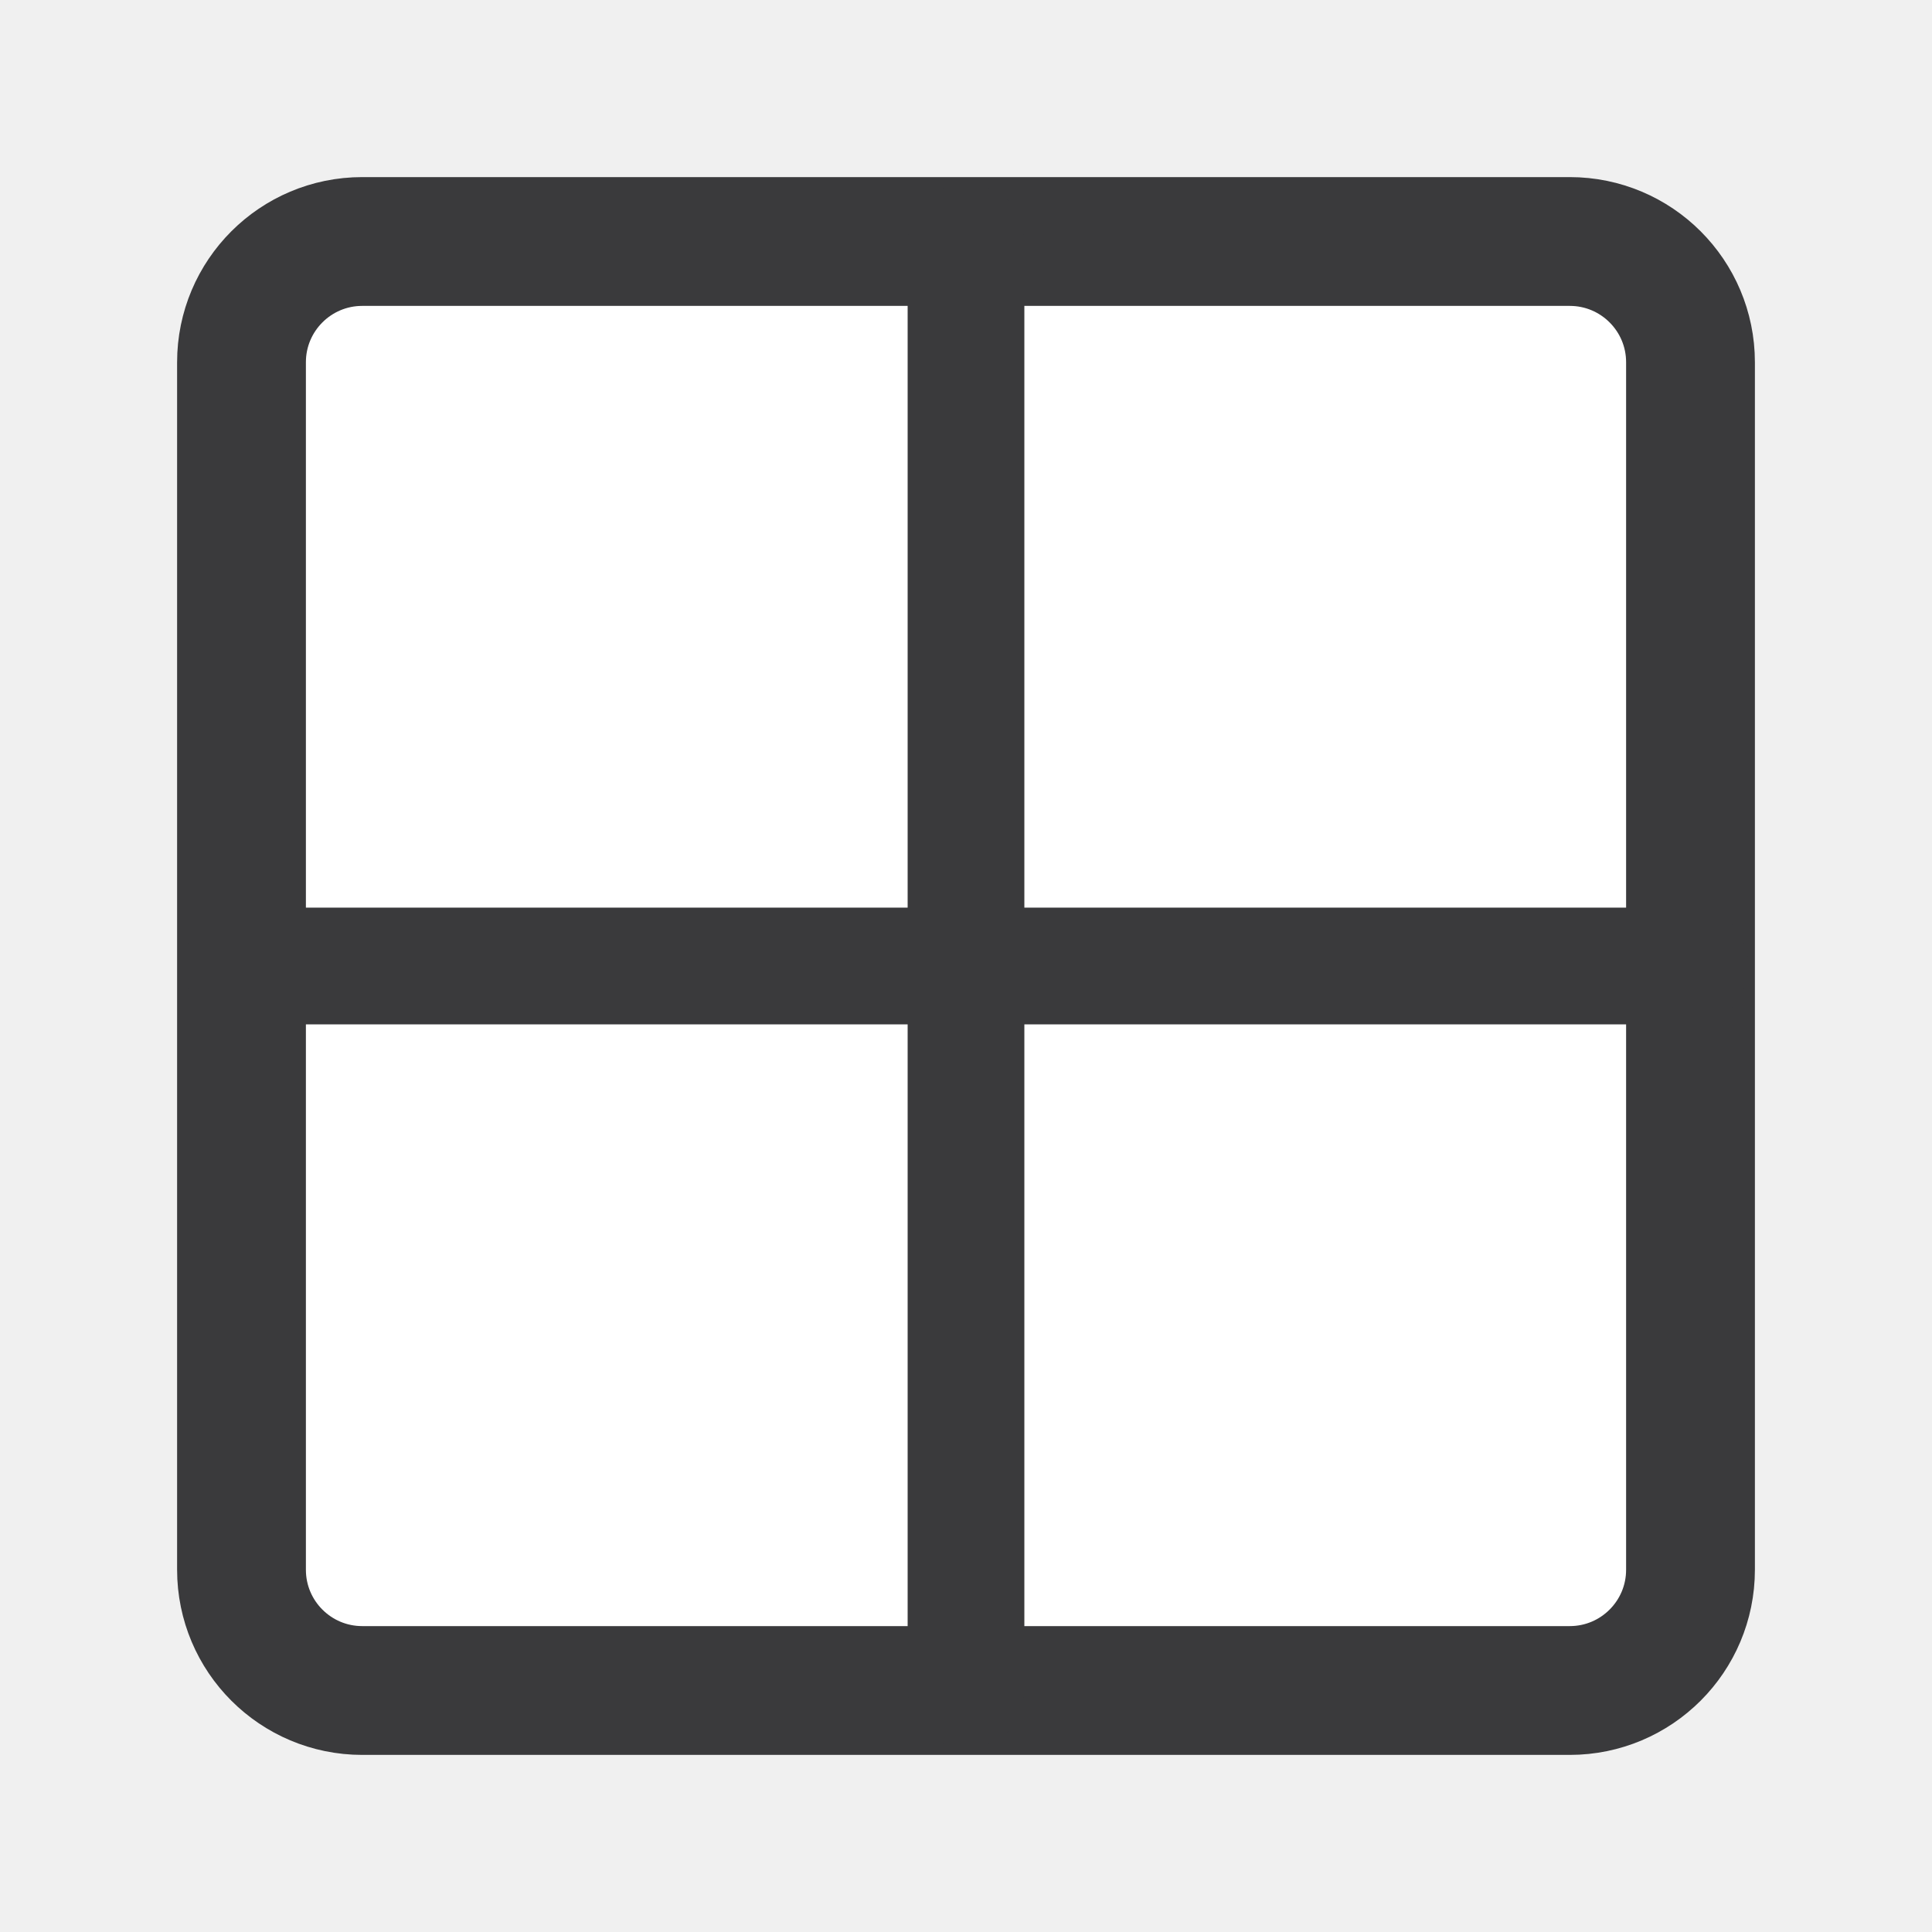
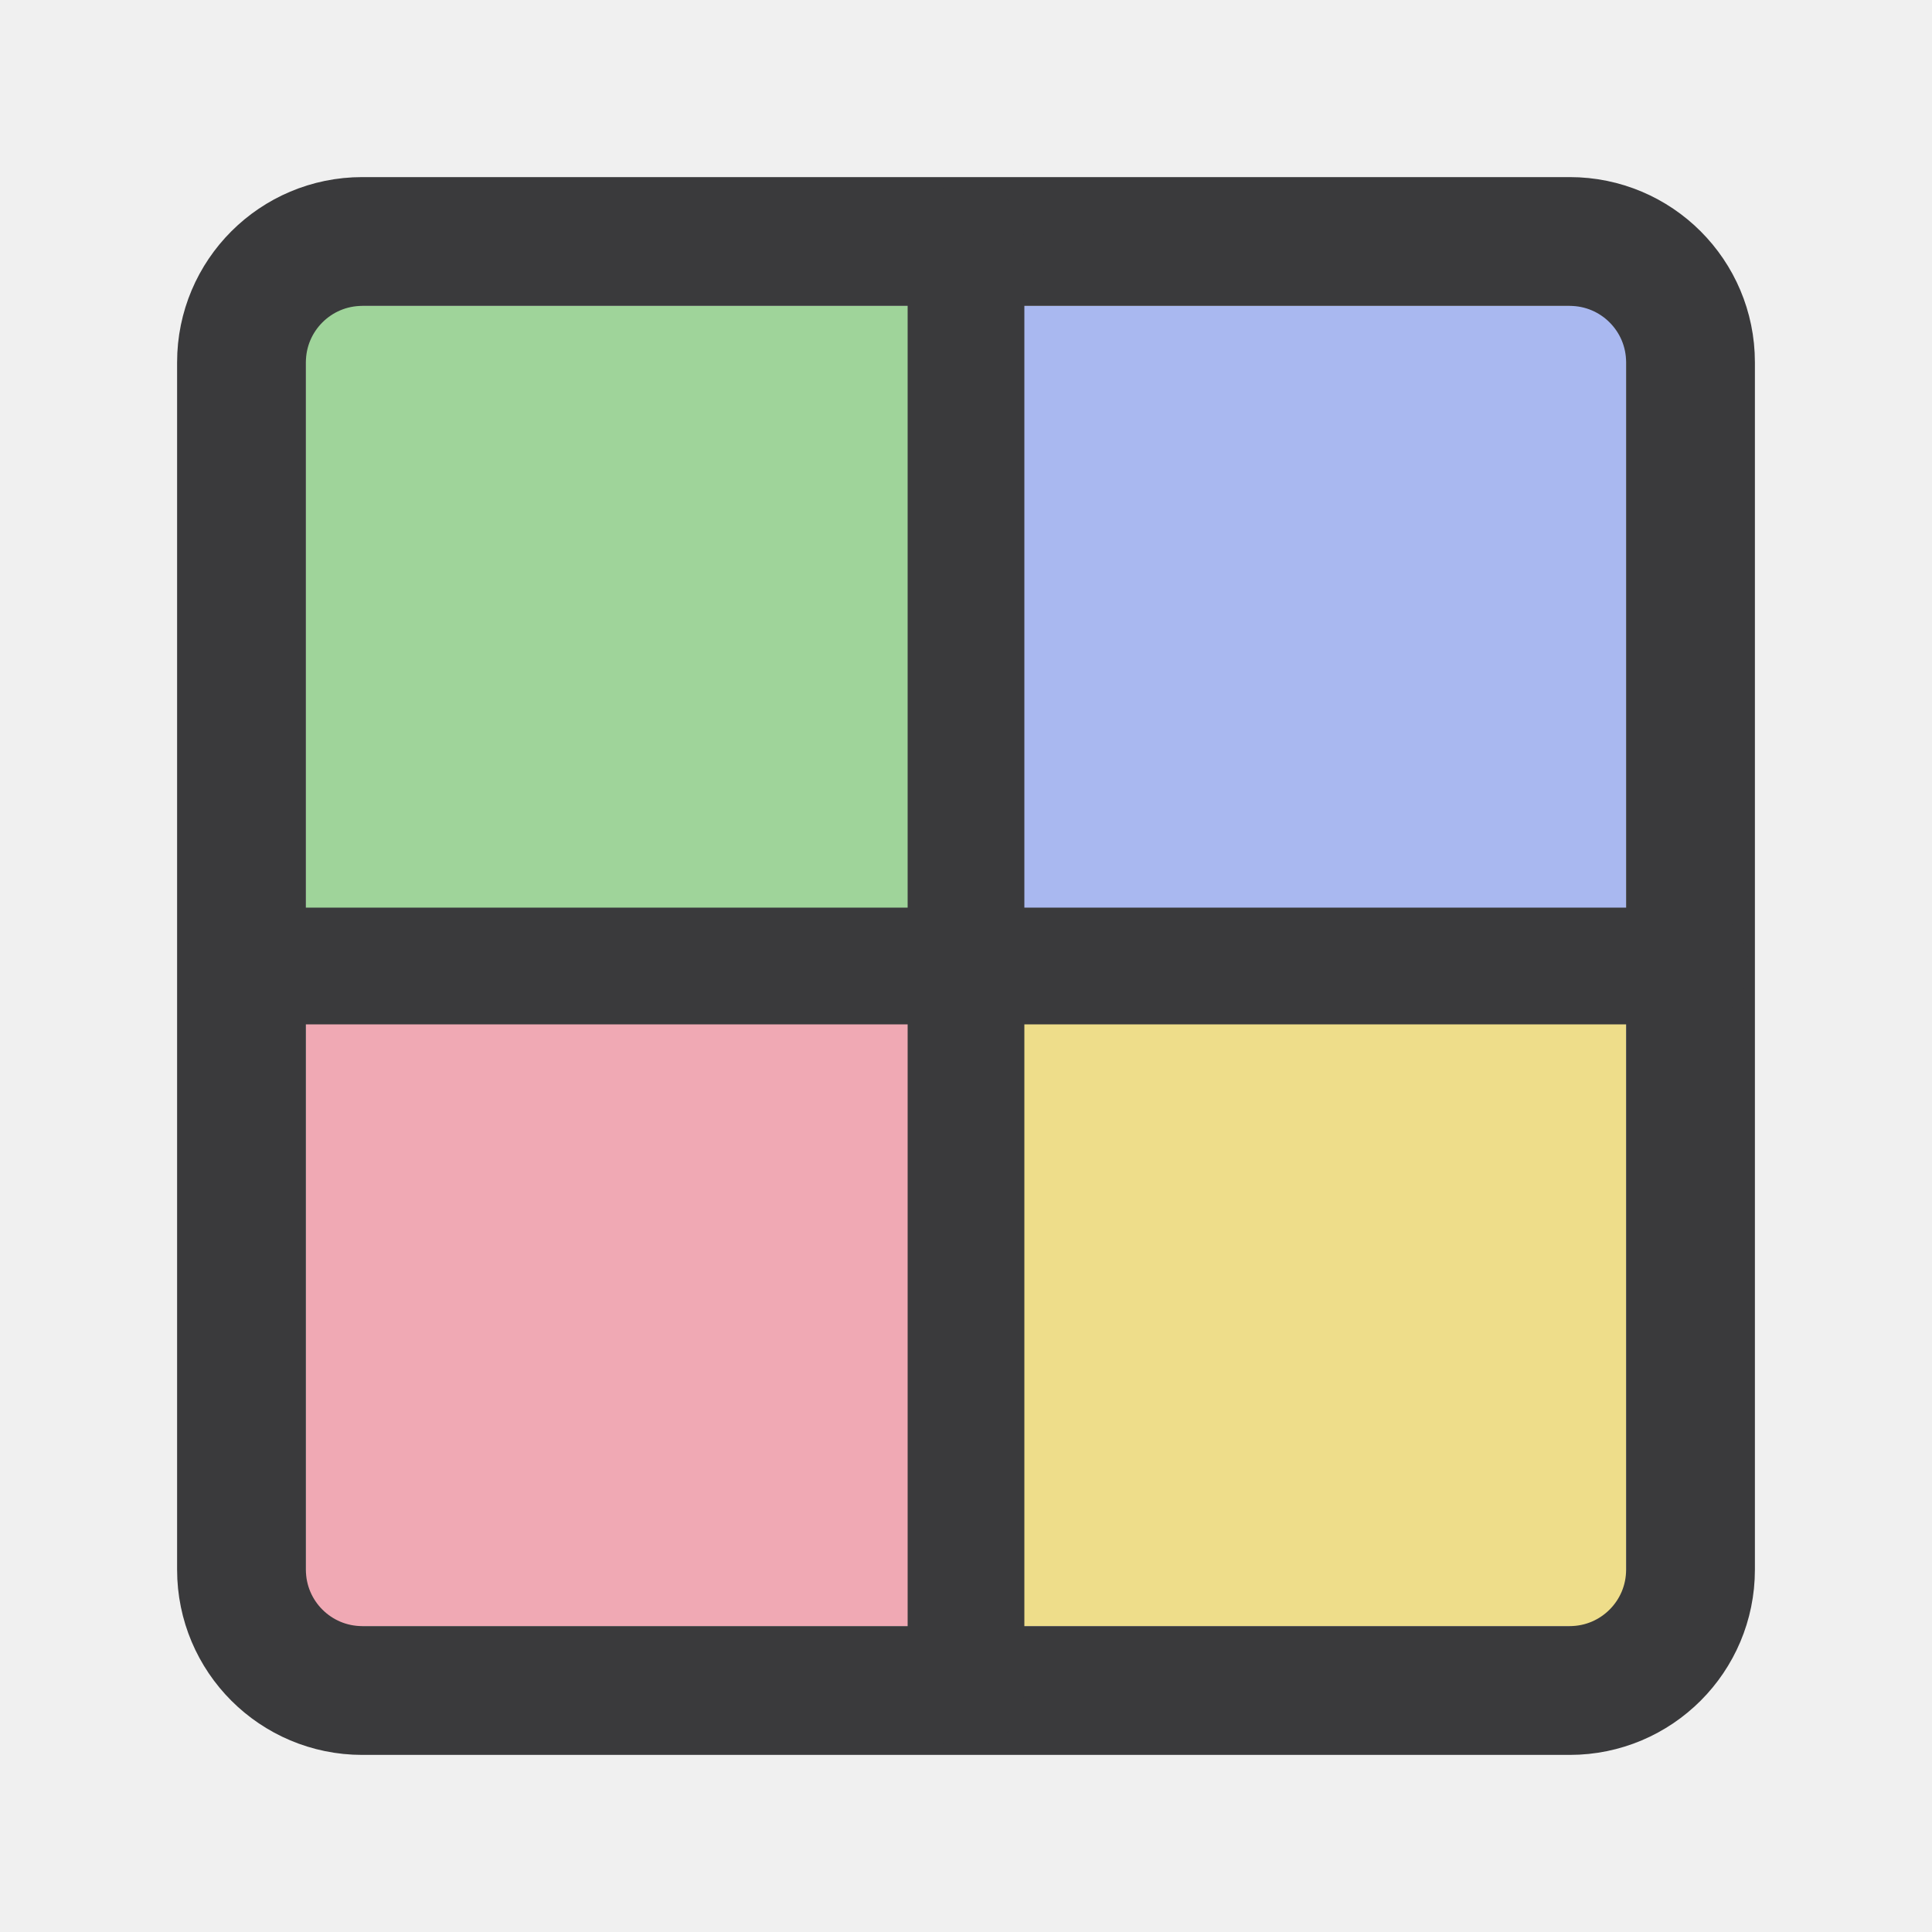
<svg xmlns="http://www.w3.org/2000/svg" width="24" height="24" viewBox="0 0 24 24">
  <g stroke-linecap="round" stroke-linejoin="round">
-     <path fill="#D8D8D8" d="M3 3h9v9H3zM12 12h9v9h-9z" />
-     <rect fill="#FFFFFF" stroke="#3A3A3C" stroke-width="1.6" x="3" y="3" width="18" height="18" rx="1.5" />
+     <path fill="#9FD49A" d="M3.8 3.8H12V12H3.8z" />
+     <path fill="#A9B8F0" d="M12 3.8h8.2V12H12z" />
+     <path fill="#F0A9B4" d="M3.8 12H12v8.2H3.8z" />
+     <path fill="#EEDD8A" d="M12 12h8.2v8.2H12z" />
+     <rect fill="none" stroke="#3A3A3C" stroke-width="1.6" x="3" y="3" width="18" height="18" rx="1.5" />
    <path fill="none" stroke="#3A3A3C" stroke-width="1.45" d="M12 3v18M3 12h18" />
  </g>
</svg>
